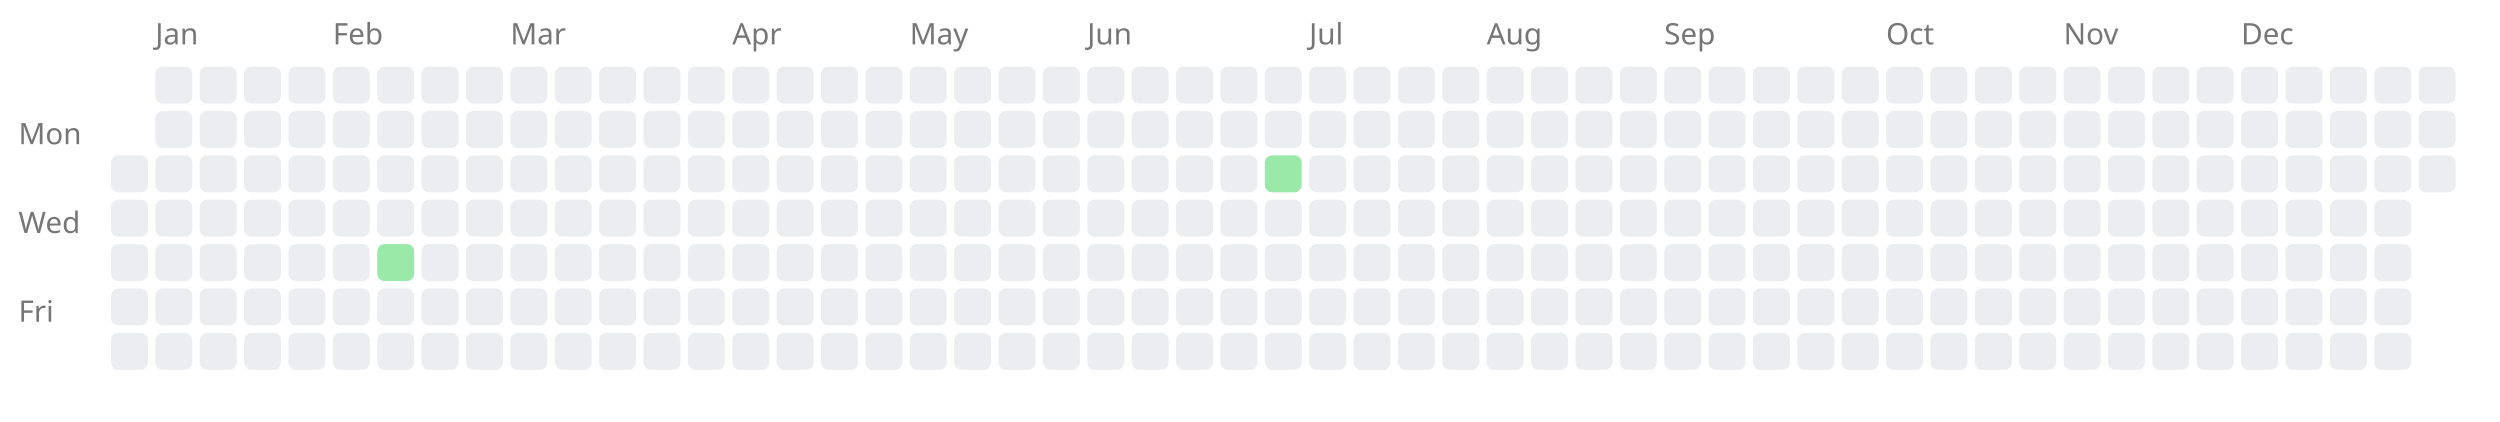
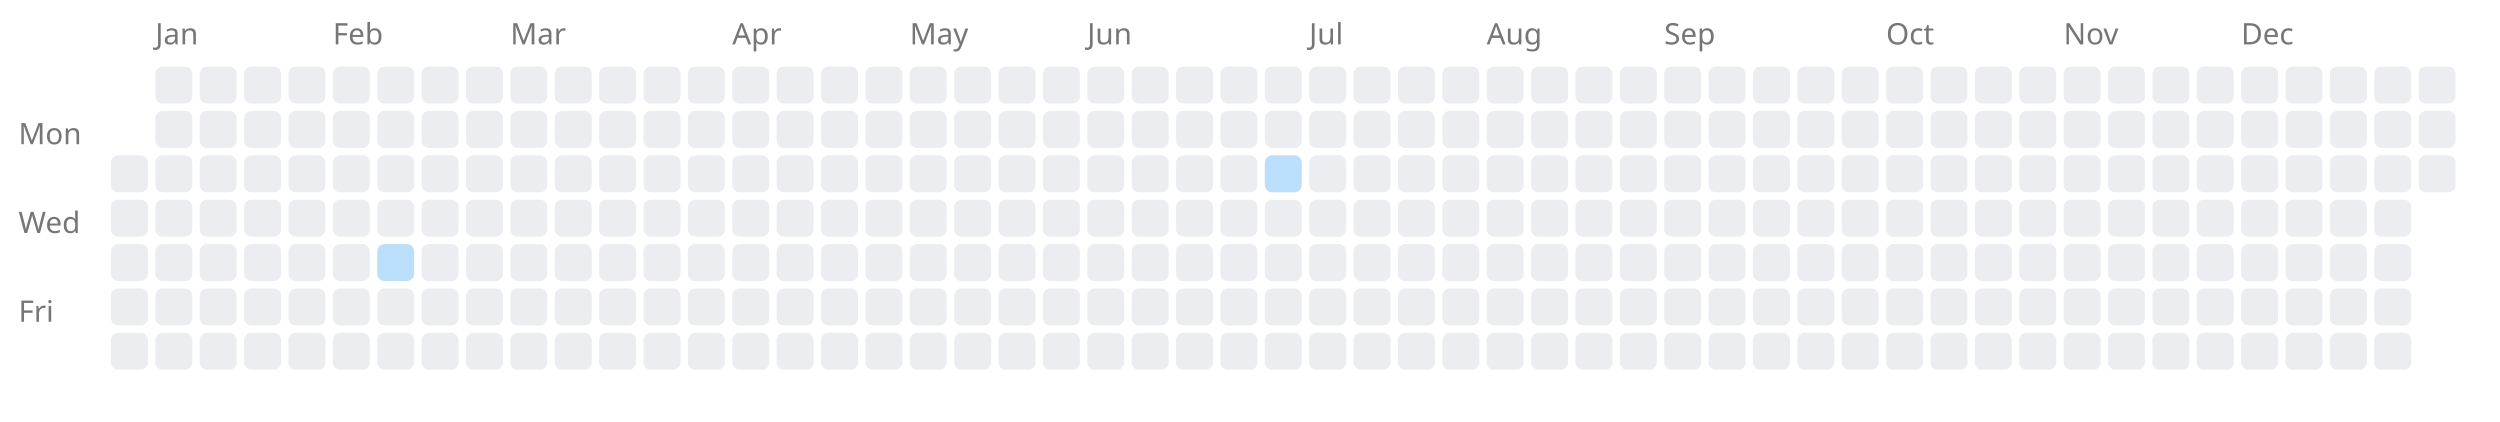
<svg xmlns="http://www.w3.org/2000/svg" width="676" height="114" style="background-color: white;">
  <text x="5" y="39" font-family="sans-serif" font-size="8" fill="#767676">Mon</text>
  <text x="5" y="63" font-family="sans-serif" font-size="8" fill="#767676">Wed</text>
  <text x="5" y="87" font-family="sans-serif" font-size="8" fill="#767676">Fri</text>
  <rect x="30" y="42" width="10" height="10" fill="#ebedf0" rx="2" ry="2" />
  <rect x="30" y="54" width="10" height="10" fill="#ebedf0" rx="2" ry="2" />
  <rect x="30" y="66" width="10" height="10" fill="#ebedf0" rx="2" ry="2" />
  <rect x="30" y="78" width="10" height="10" fill="#ebedf0" rx="2" ry="2" />
  <rect x="30" y="90" width="10" height="10" fill="#ebedf0" rx="2" ry="2" />
  <text x="42" y="12" font-family="sans-serif" font-size="8" fill="#767676">Jan</text>
  <rect x="42" y="18" width="10" height="10" fill="#ebedf0" rx="2" ry="2" />
  <rect x="42" y="30" width="10" height="10" fill="#ebedf0" rx="2" ry="2" />
  <rect x="42" y="42" width="10" height="10" fill="#ebedf0" rx="2" ry="2" />
  <rect x="42" y="54" width="10" height="10" fill="#ebedf0" rx="2" ry="2" />
  <rect x="42" y="66" width="10" height="10" fill="#ebedf0" rx="2" ry="2" />
  <rect x="42" y="78" width="10" height="10" fill="#ebedf0" rx="2" ry="2" />
  <rect x="42" y="90" width="10" height="10" fill="#ebedf0" rx="2" ry="2" />
  <rect x="54" y="18" width="10" height="10" fill="#ebedf0" rx="2" ry="2" />
  <rect x="54" y="30" width="10" height="10" fill="#ebedf0" rx="2" ry="2" />
  <rect x="54" y="42" width="10" height="10" fill="#ebedf0" rx="2" ry="2" />
  <rect x="54" y="54" width="10" height="10" fill="#ebedf0" rx="2" ry="2" />
  <rect x="54" y="66" width="10" height="10" fill="#ebedf0" rx="2" ry="2" />
  <rect x="54" y="78" width="10" height="10" fill="#ebedf0" rx="2" ry="2" />
  <rect x="54" y="90" width="10" height="10" fill="#ebedf0" rx="2" ry="2" />
  <rect x="66" y="18" width="10" height="10" fill="#ebedf0" rx="2" ry="2" />
  <rect x="66" y="30" width="10" height="10" fill="#ebedf0" rx="2" ry="2" />
  <rect x="66" y="42" width="10" height="10" fill="#ebedf0" rx="2" ry="2" />
  <rect x="66" y="54" width="10" height="10" fill="#ebedf0" rx="2" ry="2" />
  <rect x="66" y="66" width="10" height="10" fill="#ebedf0" rx="2" ry="2" />
  <rect x="66" y="78" width="10" height="10" fill="#ebedf0" rx="2" ry="2" />
  <rect x="66" y="90" width="10" height="10" fill="#ebedf0" rx="2" ry="2" />
  <rect x="78" y="18" width="10" height="10" fill="#ebedf0" rx="2" ry="2" />
  <rect x="78" y="30" width="10" height="10" fill="#ebedf0" rx="2" ry="2" />
  <rect x="78" y="42" width="10" height="10" fill="#ebedf0" rx="2" ry="2" />
  <rect x="78" y="54" width="10" height="10" fill="#ebedf0" rx="2" ry="2" />
  <rect x="78" y="66" width="10" height="10" fill="#ebedf0" rx="2" ry="2" />
  <rect x="78" y="78" width="10" height="10" fill="#ebedf0" rx="2" ry="2" />
  <rect x="78" y="90" width="10" height="10" fill="#ebedf0" rx="2" ry="2" />
  <text x="90" y="12" font-family="sans-serif" font-size="8" fill="#767676">Feb</text>
  <rect x="90" y="18" width="10" height="10" fill="#ebedf0" rx="2" ry="2" />
  <rect x="90" y="30" width="10" height="10" fill="#ebedf0" rx="2" ry="2" />
  <rect x="90" y="42" width="10" height="10" fill="#ebedf0" rx="2" ry="2" />
  <rect x="90" y="54" width="10" height="10" fill="#ebedf0" rx="2" ry="2" />
  <rect x="90" y="66" width="10" height="10" fill="#ebedf0" rx="2" ry="2" />
  <rect x="90" y="78" width="10" height="10" fill="#ebedf0" rx="2" ry="2" />
  <rect x="90" y="90" width="10" height="10" fill="#ebedf0" rx="2" ry="2" />
  <rect x="102" y="18" width="10" height="10" fill="#ebedf0" rx="2" ry="2" />
  <rect x="102" y="30" width="10" height="10" fill="#ebedf0" rx="2" ry="2" />
  <rect x="102" y="42" width="10" height="10" fill="#ebedf0" rx="2" ry="2" />
  <rect x="102" y="54" width="10" height="10" fill="#ebedf0" rx="2" ry="2" />
  <a href="https://saiht.de/legacy/lite/projekte/deutsch.html">
-     <rect x="102" y="66" width="10" height="10" fill="#9be9a8" rx="2" ry="2" />
+     <rect x="102" y="66" width="10" height="10" fill="#bbdefb" rx="2" ry="2" />
  </a>
  <rect x="102" y="78" width="10" height="10" fill="#ebedf0" rx="2" ry="2" />
  <rect x="102" y="90" width="10" height="10" fill="#ebedf0" rx="2" ry="2" />
  <rect x="114" y="18" width="10" height="10" fill="#ebedf0" rx="2" ry="2" />
  <rect x="114" y="30" width="10" height="10" fill="#ebedf0" rx="2" ry="2" />
  <rect x="114" y="42" width="10" height="10" fill="#ebedf0" rx="2" ry="2" />
  <rect x="114" y="54" width="10" height="10" fill="#ebedf0" rx="2" ry="2" />
  <rect x="114" y="66" width="10" height="10" fill="#ebedf0" rx="2" ry="2" />
  <rect x="114" y="78" width="10" height="10" fill="#ebedf0" rx="2" ry="2" />
  <rect x="114" y="90" width="10" height="10" fill="#ebedf0" rx="2" ry="2" />
  <rect x="126" y="18" width="10" height="10" fill="#ebedf0" rx="2" ry="2" />
  <rect x="126" y="30" width="10" height="10" fill="#ebedf0" rx="2" ry="2" />
  <rect x="126" y="42" width="10" height="10" fill="#ebedf0" rx="2" ry="2" />
  <rect x="126" y="54" width="10" height="10" fill="#ebedf0" rx="2" ry="2" />
  <rect x="126" y="66" width="10" height="10" fill="#ebedf0" rx="2" ry="2" />
  <rect x="126" y="78" width="10" height="10" fill="#ebedf0" rx="2" ry="2" />
  <rect x="126" y="90" width="10" height="10" fill="#ebedf0" rx="2" ry="2" />
  <text x="138" y="12" font-family="sans-serif" font-size="8" fill="#767676">Mar</text>
  <rect x="138" y="18" width="10" height="10" fill="#ebedf0" rx="2" ry="2" />
  <rect x="138" y="30" width="10" height="10" fill="#ebedf0" rx="2" ry="2" />
  <rect x="138" y="42" width="10" height="10" fill="#ebedf0" rx="2" ry="2" />
  <rect x="138" y="54" width="10" height="10" fill="#ebedf0" rx="2" ry="2" />
  <rect x="138" y="66" width="10" height="10" fill="#ebedf0" rx="2" ry="2" />
  <rect x="138" y="78" width="10" height="10" fill="#ebedf0" rx="2" ry="2" />
  <rect x="138" y="90" width="10" height="10" fill="#ebedf0" rx="2" ry="2" />
  <rect x="150" y="18" width="10" height="10" fill="#ebedf0" rx="2" ry="2" />
  <rect x="150" y="30" width="10" height="10" fill="#ebedf0" rx="2" ry="2" />
  <rect x="150" y="42" width="10" height="10" fill="#ebedf0" rx="2" ry="2" />
  <rect x="150" y="54" width="10" height="10" fill="#ebedf0" rx="2" ry="2" />
  <rect x="150" y="66" width="10" height="10" fill="#ebedf0" rx="2" ry="2" />
  <rect x="150" y="78" width="10" height="10" fill="#ebedf0" rx="2" ry="2" />
  <rect x="150" y="90" width="10" height="10" fill="#ebedf0" rx="2" ry="2" />
  <rect x="162" y="18" width="10" height="10" fill="#ebedf0" rx="2" ry="2" />
  <rect x="162" y="30" width="10" height="10" fill="#ebedf0" rx="2" ry="2" />
  <rect x="162" y="42" width="10" height="10" fill="#ebedf0" rx="2" ry="2" />
  <rect x="162" y="54" width="10" height="10" fill="#ebedf0" rx="2" ry="2" />
  <rect x="162" y="66" width="10" height="10" fill="#ebedf0" rx="2" ry="2" />
  <rect x="162" y="78" width="10" height="10" fill="#ebedf0" rx="2" ry="2" />
  <rect x="162" y="90" width="10" height="10" fill="#ebedf0" rx="2" ry="2" />
  <rect x="174" y="18" width="10" height="10" fill="#ebedf0" rx="2" ry="2" />
  <rect x="174" y="30" width="10" height="10" fill="#ebedf0" rx="2" ry="2" />
  <rect x="174" y="42" width="10" height="10" fill="#ebedf0" rx="2" ry="2" />
  <rect x="174" y="54" width="10" height="10" fill="#ebedf0" rx="2" ry="2" />
  <rect x="174" y="66" width="10" height="10" fill="#ebedf0" rx="2" ry="2" />
  <rect x="174" y="78" width="10" height="10" fill="#ebedf0" rx="2" ry="2" />
  <rect x="174" y="90" width="10" height="10" fill="#ebedf0" rx="2" ry="2" />
  <rect x="186" y="18" width="10" height="10" fill="#ebedf0" rx="2" ry="2" />
  <rect x="186" y="30" width="10" height="10" fill="#ebedf0" rx="2" ry="2" />
  <rect x="186" y="42" width="10" height="10" fill="#ebedf0" rx="2" ry="2" />
  <rect x="186" y="54" width="10" height="10" fill="#ebedf0" rx="2" ry="2" />
  <rect x="186" y="66" width="10" height="10" fill="#ebedf0" rx="2" ry="2" />
  <rect x="186" y="78" width="10" height="10" fill="#ebedf0" rx="2" ry="2" />
  <rect x="186" y="90" width="10" height="10" fill="#ebedf0" rx="2" ry="2" />
  <text x="198" y="12" font-family="sans-serif" font-size="8" fill="#767676">Apr</text>
  <rect x="198" y="18" width="10" height="10" fill="#ebedf0" rx="2" ry="2" />
  <rect x="198" y="30" width="10" height="10" fill="#ebedf0" rx="2" ry="2" />
  <rect x="198" y="42" width="10" height="10" fill="#ebedf0" rx="2" ry="2" />
  <rect x="198" y="54" width="10" height="10" fill="#ebedf0" rx="2" ry="2" />
  <rect x="198" y="66" width="10" height="10" fill="#ebedf0" rx="2" ry="2" />
  <rect x="198" y="78" width="10" height="10" fill="#ebedf0" rx="2" ry="2" />
  <rect x="198" y="90" width="10" height="10" fill="#ebedf0" rx="2" ry="2" />
  <rect x="210" y="18" width="10" height="10" fill="#ebedf0" rx="2" ry="2" />
  <rect x="210" y="30" width="10" height="10" fill="#ebedf0" rx="2" ry="2" />
  <rect x="210" y="42" width="10" height="10" fill="#ebedf0" rx="2" ry="2" />
  <rect x="210" y="54" width="10" height="10" fill="#ebedf0" rx="2" ry="2" />
  <rect x="210" y="66" width="10" height="10" fill="#ebedf0" rx="2" ry="2" />
  <rect x="210" y="78" width="10" height="10" fill="#ebedf0" rx="2" ry="2" />
  <rect x="210" y="90" width="10" height="10" fill="#ebedf0" rx="2" ry="2" />
  <rect x="222" y="18" width="10" height="10" fill="#ebedf0" rx="2" ry="2" />
  <rect x="222" y="30" width="10" height="10" fill="#ebedf0" rx="2" ry="2" />
  <rect x="222" y="42" width="10" height="10" fill="#ebedf0" rx="2" ry="2" />
  <rect x="222" y="54" width="10" height="10" fill="#ebedf0" rx="2" ry="2" />
  <rect x="222" y="66" width="10" height="10" fill="#ebedf0" rx="2" ry="2" />
  <rect x="222" y="78" width="10" height="10" fill="#ebedf0" rx="2" ry="2" />
  <rect x="222" y="90" width="10" height="10" fill="#ebedf0" rx="2" ry="2" />
  <rect x="234" y="18" width="10" height="10" fill="#ebedf0" rx="2" ry="2" />
  <rect x="234" y="30" width="10" height="10" fill="#ebedf0" rx="2" ry="2" />
  <rect x="234" y="42" width="10" height="10" fill="#ebedf0" rx="2" ry="2" />
  <rect x="234" y="54" width="10" height="10" fill="#ebedf0" rx="2" ry="2" />
  <rect x="234" y="66" width="10" height="10" fill="#ebedf0" rx="2" ry="2" />
  <rect x="234" y="78" width="10" height="10" fill="#ebedf0" rx="2" ry="2" />
  <rect x="234" y="90" width="10" height="10" fill="#ebedf0" rx="2" ry="2" />
  <text x="246" y="12" font-family="sans-serif" font-size="8" fill="#767676">May</text>
  <rect x="246" y="18" width="10" height="10" fill="#ebedf0" rx="2" ry="2" />
  <rect x="246" y="30" width="10" height="10" fill="#ebedf0" rx="2" ry="2" />
  <rect x="246" y="42" width="10" height="10" fill="#ebedf0" rx="2" ry="2" />
  <rect x="246" y="54" width="10" height="10" fill="#ebedf0" rx="2" ry="2" />
  <rect x="246" y="66" width="10" height="10" fill="#ebedf0" rx="2" ry="2" />
  <rect x="246" y="78" width="10" height="10" fill="#ebedf0" rx="2" ry="2" />
  <rect x="246" y="90" width="10" height="10" fill="#ebedf0" rx="2" ry="2" />
  <rect x="258" y="18" width="10" height="10" fill="#ebedf0" rx="2" ry="2" />
  <rect x="258" y="30" width="10" height="10" fill="#ebedf0" rx="2" ry="2" />
  <rect x="258" y="42" width="10" height="10" fill="#ebedf0" rx="2" ry="2" />
  <rect x="258" y="54" width="10" height="10" fill="#ebedf0" rx="2" ry="2" />
  <rect x="258" y="66" width="10" height="10" fill="#ebedf0" rx="2" ry="2" />
  <rect x="258" y="78" width="10" height="10" fill="#ebedf0" rx="2" ry="2" />
  <rect x="258" y="90" width="10" height="10" fill="#ebedf0" rx="2" ry="2" />
  <rect x="270" y="18" width="10" height="10" fill="#ebedf0" rx="2" ry="2" />
  <rect x="270" y="30" width="10" height="10" fill="#ebedf0" rx="2" ry="2" />
  <rect x="270" y="42" width="10" height="10" fill="#ebedf0" rx="2" ry="2" />
  <rect x="270" y="54" width="10" height="10" fill="#ebedf0" rx="2" ry="2" />
  <rect x="270" y="66" width="10" height="10" fill="#ebedf0" rx="2" ry="2" />
  <rect x="270" y="78" width="10" height="10" fill="#ebedf0" rx="2" ry="2" />
  <rect x="270" y="90" width="10" height="10" fill="#ebedf0" rx="2" ry="2" />
  <rect x="282" y="18" width="10" height="10" fill="#ebedf0" rx="2" ry="2" />
  <rect x="282" y="30" width="10" height="10" fill="#ebedf0" rx="2" ry="2" />
  <rect x="282" y="42" width="10" height="10" fill="#ebedf0" rx="2" ry="2" />
  <rect x="282" y="54" width="10" height="10" fill="#ebedf0" rx="2" ry="2" />
  <rect x="282" y="66" width="10" height="10" fill="#ebedf0" rx="2" ry="2" />
  <rect x="282" y="78" width="10" height="10" fill="#ebedf0" rx="2" ry="2" />
  <rect x="282" y="90" width="10" height="10" fill="#ebedf0" rx="2" ry="2" />
  <text x="294" y="12" font-family="sans-serif" font-size="8" fill="#767676">Jun</text>
  <rect x="294" y="18" width="10" height="10" fill="#ebedf0" rx="2" ry="2" />
  <rect x="294" y="30" width="10" height="10" fill="#ebedf0" rx="2" ry="2" />
  <rect x="294" y="42" width="10" height="10" fill="#ebedf0" rx="2" ry="2" />
  <rect x="294" y="54" width="10" height="10" fill="#ebedf0" rx="2" ry="2" />
  <rect x="294" y="66" width="10" height="10" fill="#ebedf0" rx="2" ry="2" />
  <rect x="294" y="78" width="10" height="10" fill="#ebedf0" rx="2" ry="2" />
  <rect x="294" y="90" width="10" height="10" fill="#ebedf0" rx="2" ry="2" />
  <rect x="306" y="18" width="10" height="10" fill="#ebedf0" rx="2" ry="2" />
  <rect x="306" y="30" width="10" height="10" fill="#ebedf0" rx="2" ry="2" />
  <rect x="306" y="42" width="10" height="10" fill="#ebedf0" rx="2" ry="2" />
  <rect x="306" y="54" width="10" height="10" fill="#ebedf0" rx="2" ry="2" />
  <rect x="306" y="66" width="10" height="10" fill="#ebedf0" rx="2" ry="2" />
  <rect x="306" y="78" width="10" height="10" fill="#ebedf0" rx="2" ry="2" />
  <rect x="306" y="90" width="10" height="10" fill="#ebedf0" rx="2" ry="2" />
  <rect x="318" y="18" width="10" height="10" fill="#ebedf0" rx="2" ry="2" />
  <rect x="318" y="30" width="10" height="10" fill="#ebedf0" rx="2" ry="2" />
  <rect x="318" y="42" width="10" height="10" fill="#ebedf0" rx="2" ry="2" />
  <rect x="318" y="54" width="10" height="10" fill="#ebedf0" rx="2" ry="2" />
  <rect x="318" y="66" width="10" height="10" fill="#ebedf0" rx="2" ry="2" />
  <rect x="318" y="78" width="10" height="10" fill="#ebedf0" rx="2" ry="2" />
  <rect x="318" y="90" width="10" height="10" fill="#ebedf0" rx="2" ry="2" />
  <rect x="330" y="18" width="10" height="10" fill="#ebedf0" rx="2" ry="2" />
  <rect x="330" y="30" width="10" height="10" fill="#ebedf0" rx="2" ry="2" />
  <rect x="330" y="42" width="10" height="10" fill="#ebedf0" rx="2" ry="2" />
  <rect x="330" y="54" width="10" height="10" fill="#ebedf0" rx="2" ry="2" />
  <rect x="330" y="66" width="10" height="10" fill="#ebedf0" rx="2" ry="2" />
  <rect x="330" y="78" width="10" height="10" fill="#ebedf0" rx="2" ry="2" />
  <rect x="330" y="90" width="10" height="10" fill="#ebedf0" rx="2" ry="2" />
  <rect x="342" y="18" width="10" height="10" fill="#ebedf0" rx="2" ry="2" />
  <rect x="342" y="30" width="10" height="10" fill="#ebedf0" rx="2" ry="2" />
  <a href="https://saiht.de/legacy/urlaub/1997.html">
-     <rect x="342" y="42" width="10" height="10" fill="#9be9a8" rx="2" ry="2" />
+     <rect x="342" y="42" width="10" height="10" fill="#bbdefb" rx="2" ry="2" />
  </a>
  <rect x="342" y="54" width="10" height="10" fill="#ebedf0" rx="2" ry="2" />
  <rect x="342" y="66" width="10" height="10" fill="#ebedf0" rx="2" ry="2" />
  <rect x="342" y="78" width="10" height="10" fill="#ebedf0" rx="2" ry="2" />
  <rect x="342" y="90" width="10" height="10" fill="#ebedf0" rx="2" ry="2" />
  <text x="354" y="12" font-family="sans-serif" font-size="8" fill="#767676">Jul</text>
  <rect x="354" y="18" width="10" height="10" fill="#ebedf0" rx="2" ry="2" />
  <rect x="354" y="30" width="10" height="10" fill="#ebedf0" rx="2" ry="2" />
  <rect x="354" y="42" width="10" height="10" fill="#ebedf0" rx="2" ry="2" />
  <rect x="354" y="54" width="10" height="10" fill="#ebedf0" rx="2" ry="2" />
  <rect x="354" y="66" width="10" height="10" fill="#ebedf0" rx="2" ry="2" />
  <rect x="354" y="78" width="10" height="10" fill="#ebedf0" rx="2" ry="2" />
  <rect x="354" y="90" width="10" height="10" fill="#ebedf0" rx="2" ry="2" />
  <rect x="366" y="18" width="10" height="10" fill="#ebedf0" rx="2" ry="2" />
  <rect x="366" y="30" width="10" height="10" fill="#ebedf0" rx="2" ry="2" />
  <rect x="366" y="42" width="10" height="10" fill="#ebedf0" rx="2" ry="2" />
  <rect x="366" y="54" width="10" height="10" fill="#ebedf0" rx="2" ry="2" />
  <rect x="366" y="66" width="10" height="10" fill="#ebedf0" rx="2" ry="2" />
  <rect x="366" y="78" width="10" height="10" fill="#ebedf0" rx="2" ry="2" />
  <rect x="366" y="90" width="10" height="10" fill="#ebedf0" rx="2" ry="2" />
  <rect x="378" y="18" width="10" height="10" fill="#ebedf0" rx="2" ry="2" />
  <rect x="378" y="30" width="10" height="10" fill="#ebedf0" rx="2" ry="2" />
  <rect x="378" y="42" width="10" height="10" fill="#ebedf0" rx="2" ry="2" />
  <rect x="378" y="54" width="10" height="10" fill="#ebedf0" rx="2" ry="2" />
  <rect x="378" y="66" width="10" height="10" fill="#ebedf0" rx="2" ry="2" />
  <rect x="378" y="78" width="10" height="10" fill="#ebedf0" rx="2" ry="2" />
  <rect x="378" y="90" width="10" height="10" fill="#ebedf0" rx="2" ry="2" />
  <rect x="390" y="18" width="10" height="10" fill="#ebedf0" rx="2" ry="2" />
  <rect x="390" y="30" width="10" height="10" fill="#ebedf0" rx="2" ry="2" />
  <rect x="390" y="42" width="10" height="10" fill="#ebedf0" rx="2" ry="2" />
  <rect x="390" y="54" width="10" height="10" fill="#ebedf0" rx="2" ry="2" />
  <rect x="390" y="66" width="10" height="10" fill="#ebedf0" rx="2" ry="2" />
  <rect x="390" y="78" width="10" height="10" fill="#ebedf0" rx="2" ry="2" />
  <rect x="390" y="90" width="10" height="10" fill="#ebedf0" rx="2" ry="2" />
  <text x="402" y="12" font-family="sans-serif" font-size="8" fill="#767676">Aug</text>
  <rect x="402" y="18" width="10" height="10" fill="#ebedf0" rx="2" ry="2" />
  <rect x="402" y="30" width="10" height="10" fill="#ebedf0" rx="2" ry="2" />
  <rect x="402" y="42" width="10" height="10" fill="#ebedf0" rx="2" ry="2" />
  <rect x="402" y="54" width="10" height="10" fill="#ebedf0" rx="2" ry="2" />
  <rect x="402" y="66" width="10" height="10" fill="#ebedf0" rx="2" ry="2" />
  <rect x="402" y="78" width="10" height="10" fill="#ebedf0" rx="2" ry="2" />
  <rect x="402" y="90" width="10" height="10" fill="#ebedf0" rx="2" ry="2" />
  <rect x="414" y="18" width="10" height="10" fill="#ebedf0" rx="2" ry="2" />
  <rect x="414" y="30" width="10" height="10" fill="#ebedf0" rx="2" ry="2" />
  <rect x="414" y="42" width="10" height="10" fill="#ebedf0" rx="2" ry="2" />
  <rect x="414" y="54" width="10" height="10" fill="#ebedf0" rx="2" ry="2" />
  <rect x="414" y="66" width="10" height="10" fill="#ebedf0" rx="2" ry="2" />
  <rect x="414" y="78" width="10" height="10" fill="#ebedf0" rx="2" ry="2" />
  <rect x="414" y="90" width="10" height="10" fill="#ebedf0" rx="2" ry="2" />
  <rect x="426" y="18" width="10" height="10" fill="#ebedf0" rx="2" ry="2" />
  <rect x="426" y="30" width="10" height="10" fill="#ebedf0" rx="2" ry="2" />
  <rect x="426" y="42" width="10" height="10" fill="#ebedf0" rx="2" ry="2" />
  <rect x="426" y="54" width="10" height="10" fill="#ebedf0" rx="2" ry="2" />
  <rect x="426" y="66" width="10" height="10" fill="#ebedf0" rx="2" ry="2" />
  <rect x="426" y="78" width="10" height="10" fill="#ebedf0" rx="2" ry="2" />
  <rect x="426" y="90" width="10" height="10" fill="#ebedf0" rx="2" ry="2" />
  <rect x="438" y="18" width="10" height="10" fill="#ebedf0" rx="2" ry="2" />
  <rect x="438" y="30" width="10" height="10" fill="#ebedf0" rx="2" ry="2" />
  <rect x="438" y="42" width="10" height="10" fill="#ebedf0" rx="2" ry="2" />
  <rect x="438" y="54" width="10" height="10" fill="#ebedf0" rx="2" ry="2" />
  <rect x="438" y="66" width="10" height="10" fill="#ebedf0" rx="2" ry="2" />
  <rect x="438" y="78" width="10" height="10" fill="#ebedf0" rx="2" ry="2" />
  <rect x="438" y="90" width="10" height="10" fill="#ebedf0" rx="2" ry="2" />
  <text x="450" y="12" font-family="sans-serif" font-size="8" fill="#767676">Sep</text>
  <rect x="450" y="18" width="10" height="10" fill="#ebedf0" rx="2" ry="2" />
  <rect x="450" y="30" width="10" height="10" fill="#ebedf0" rx="2" ry="2" />
  <rect x="450" y="42" width="10" height="10" fill="#ebedf0" rx="2" ry="2" />
  <rect x="450" y="54" width="10" height="10" fill="#ebedf0" rx="2" ry="2" />
  <rect x="450" y="66" width="10" height="10" fill="#ebedf0" rx="2" ry="2" />
  <rect x="450" y="78" width="10" height="10" fill="#ebedf0" rx="2" ry="2" />
  <rect x="450" y="90" width="10" height="10" fill="#ebedf0" rx="2" ry="2" />
  <rect x="462" y="18" width="10" height="10" fill="#ebedf0" rx="2" ry="2" />
  <rect x="462" y="30" width="10" height="10" fill="#ebedf0" rx="2" ry="2" />
  <rect x="462" y="42" width="10" height="10" fill="#ebedf0" rx="2" ry="2" />
  <rect x="462" y="54" width="10" height="10" fill="#ebedf0" rx="2" ry="2" />
  <rect x="462" y="66" width="10" height="10" fill="#ebedf0" rx="2" ry="2" />
  <rect x="462" y="78" width="10" height="10" fill="#ebedf0" rx="2" ry="2" />
  <rect x="462" y="90" width="10" height="10" fill="#ebedf0" rx="2" ry="2" />
  <rect x="474" y="18" width="10" height="10" fill="#ebedf0" rx="2" ry="2" />
  <rect x="474" y="30" width="10" height="10" fill="#ebedf0" rx="2" ry="2" />
  <rect x="474" y="42" width="10" height="10" fill="#ebedf0" rx="2" ry="2" />
  <rect x="474" y="54" width="10" height="10" fill="#ebedf0" rx="2" ry="2" />
  <rect x="474" y="66" width="10" height="10" fill="#ebedf0" rx="2" ry="2" />
  <rect x="474" y="78" width="10" height="10" fill="#ebedf0" rx="2" ry="2" />
  <rect x="474" y="90" width="10" height="10" fill="#ebedf0" rx="2" ry="2" />
  <rect x="486" y="18" width="10" height="10" fill="#ebedf0" rx="2" ry="2" />
  <rect x="486" y="30" width="10" height="10" fill="#ebedf0" rx="2" ry="2" />
  <rect x="486" y="42" width="10" height="10" fill="#ebedf0" rx="2" ry="2" />
  <rect x="486" y="54" width="10" height="10" fill="#ebedf0" rx="2" ry="2" />
  <rect x="486" y="66" width="10" height="10" fill="#ebedf0" rx="2" ry="2" />
  <rect x="486" y="78" width="10" height="10" fill="#ebedf0" rx="2" ry="2" />
  <rect x="486" y="90" width="10" height="10" fill="#ebedf0" rx="2" ry="2" />
  <rect x="498" y="18" width="10" height="10" fill="#ebedf0" rx="2" ry="2" />
  <rect x="498" y="30" width="10" height="10" fill="#ebedf0" rx="2" ry="2" />
  <rect x="498" y="42" width="10" height="10" fill="#ebedf0" rx="2" ry="2" />
  <rect x="498" y="54" width="10" height="10" fill="#ebedf0" rx="2" ry="2" />
  <rect x="498" y="66" width="10" height="10" fill="#ebedf0" rx="2" ry="2" />
  <rect x="498" y="78" width="10" height="10" fill="#ebedf0" rx="2" ry="2" />
  <rect x="498" y="90" width="10" height="10" fill="#ebedf0" rx="2" ry="2" />
  <text x="510" y="12" font-family="sans-serif" font-size="8" fill="#767676">Oct</text>
  <rect x="510" y="18" width="10" height="10" fill="#ebedf0" rx="2" ry="2" />
  <rect x="510" y="30" width="10" height="10" fill="#ebedf0" rx="2" ry="2" />
  <rect x="510" y="42" width="10" height="10" fill="#ebedf0" rx="2" ry="2" />
  <rect x="510" y="54" width="10" height="10" fill="#ebedf0" rx="2" ry="2" />
  <rect x="510" y="66" width="10" height="10" fill="#ebedf0" rx="2" ry="2" />
  <rect x="510" y="78" width="10" height="10" fill="#ebedf0" rx="2" ry="2" />
  <rect x="510" y="90" width="10" height="10" fill="#ebedf0" rx="2" ry="2" />
  <rect x="522" y="18" width="10" height="10" fill="#ebedf0" rx="2" ry="2" />
  <rect x="522" y="30" width="10" height="10" fill="#ebedf0" rx="2" ry="2" />
  <rect x="522" y="42" width="10" height="10" fill="#ebedf0" rx="2" ry="2" />
  <rect x="522" y="54" width="10" height="10" fill="#ebedf0" rx="2" ry="2" />
  <rect x="522" y="66" width="10" height="10" fill="#ebedf0" rx="2" ry="2" />
  <rect x="522" y="78" width="10" height="10" fill="#ebedf0" rx="2" ry="2" />
  <rect x="522" y="90" width="10" height="10" fill="#ebedf0" rx="2" ry="2" />
  <rect x="534" y="18" width="10" height="10" fill="#ebedf0" rx="2" ry="2" />
  <rect x="534" y="30" width="10" height="10" fill="#ebedf0" rx="2" ry="2" />
  <rect x="534" y="42" width="10" height="10" fill="#ebedf0" rx="2" ry="2" />
  <rect x="534" y="54" width="10" height="10" fill="#ebedf0" rx="2" ry="2" />
  <rect x="534" y="66" width="10" height="10" fill="#ebedf0" rx="2" ry="2" />
  <rect x="534" y="78" width="10" height="10" fill="#ebedf0" rx="2" ry="2" />
  <rect x="534" y="90" width="10" height="10" fill="#ebedf0" rx="2" ry="2" />
  <rect x="546" y="18" width="10" height="10" fill="#ebedf0" rx="2" ry="2" />
  <rect x="546" y="30" width="10" height="10" fill="#ebedf0" rx="2" ry="2" />
  <rect x="546" y="42" width="10" height="10" fill="#ebedf0" rx="2" ry="2" />
  <rect x="546" y="54" width="10" height="10" fill="#ebedf0" rx="2" ry="2" />
  <rect x="546" y="66" width="10" height="10" fill="#ebedf0" rx="2" ry="2" />
  <rect x="546" y="78" width="10" height="10" fill="#ebedf0" rx="2" ry="2" />
  <rect x="546" y="90" width="10" height="10" fill="#ebedf0" rx="2" ry="2" />
  <text x="558" y="12" font-family="sans-serif" font-size="8" fill="#767676">Nov</text>
  <rect x="558" y="18" width="10" height="10" fill="#ebedf0" rx="2" ry="2" />
  <rect x="558" y="30" width="10" height="10" fill="#ebedf0" rx="2" ry="2" />
  <rect x="558" y="42" width="10" height="10" fill="#ebedf0" rx="2" ry="2" />
  <rect x="558" y="54" width="10" height="10" fill="#ebedf0" rx="2" ry="2" />
  <rect x="558" y="66" width="10" height="10" fill="#ebedf0" rx="2" ry="2" />
  <rect x="558" y="78" width="10" height="10" fill="#ebedf0" rx="2" ry="2" />
  <rect x="558" y="90" width="10" height="10" fill="#ebedf0" rx="2" ry="2" />
  <rect x="570" y="18" width="10" height="10" fill="#ebedf0" rx="2" ry="2" />
  <rect x="570" y="30" width="10" height="10" fill="#ebedf0" rx="2" ry="2" />
  <rect x="570" y="42" width="10" height="10" fill="#ebedf0" rx="2" ry="2" />
  <rect x="570" y="54" width="10" height="10" fill="#ebedf0" rx="2" ry="2" />
  <rect x="570" y="66" width="10" height="10" fill="#ebedf0" rx="2" ry="2" />
  <rect x="570" y="78" width="10" height="10" fill="#ebedf0" rx="2" ry="2" />
  <rect x="570" y="90" width="10" height="10" fill="#ebedf0" rx="2" ry="2" />
  <rect x="582" y="18" width="10" height="10" fill="#ebedf0" rx="2" ry="2" />
  <rect x="582" y="30" width="10" height="10" fill="#ebedf0" rx="2" ry="2" />
  <rect x="582" y="42" width="10" height="10" fill="#ebedf0" rx="2" ry="2" />
  <rect x="582" y="54" width="10" height="10" fill="#ebedf0" rx="2" ry="2" />
  <rect x="582" y="66" width="10" height="10" fill="#ebedf0" rx="2" ry="2" />
  <rect x="582" y="78" width="10" height="10" fill="#ebedf0" rx="2" ry="2" />
  <rect x="582" y="90" width="10" height="10" fill="#ebedf0" rx="2" ry="2" />
  <rect x="594" y="18" width="10" height="10" fill="#ebedf0" rx="2" ry="2" />
  <rect x="594" y="30" width="10" height="10" fill="#ebedf0" rx="2" ry="2" />
  <rect x="594" y="42" width="10" height="10" fill="#ebedf0" rx="2" ry="2" />
  <rect x="594" y="54" width="10" height="10" fill="#ebedf0" rx="2" ry="2" />
  <rect x="594" y="66" width="10" height="10" fill="#ebedf0" rx="2" ry="2" />
  <rect x="594" y="78" width="10" height="10" fill="#ebedf0" rx="2" ry="2" />
  <rect x="594" y="90" width="10" height="10" fill="#ebedf0" rx="2" ry="2" />
  <text x="606" y="12" font-family="sans-serif" font-size="8" fill="#767676">Dec</text>
  <rect x="606" y="18" width="10" height="10" fill="#ebedf0" rx="2" ry="2" />
  <rect x="606" y="30" width="10" height="10" fill="#ebedf0" rx="2" ry="2" />
  <rect x="606" y="42" width="10" height="10" fill="#ebedf0" rx="2" ry="2" />
  <rect x="606" y="54" width="10" height="10" fill="#ebedf0" rx="2" ry="2" />
  <rect x="606" y="66" width="10" height="10" fill="#ebedf0" rx="2" ry="2" />
  <rect x="606" y="78" width="10" height="10" fill="#ebedf0" rx="2" ry="2" />
  <rect x="606" y="90" width="10" height="10" fill="#ebedf0" rx="2" ry="2" />
  <rect x="618" y="18" width="10" height="10" fill="#ebedf0" rx="2" ry="2" />
  <rect x="618" y="30" width="10" height="10" fill="#ebedf0" rx="2" ry="2" />
  <rect x="618" y="42" width="10" height="10" fill="#ebedf0" rx="2" ry="2" />
  <rect x="618" y="54" width="10" height="10" fill="#ebedf0" rx="2" ry="2" />
  <rect x="618" y="66" width="10" height="10" fill="#ebedf0" rx="2" ry="2" />
  <rect x="618" y="78" width="10" height="10" fill="#ebedf0" rx="2" ry="2" />
  <rect x="618" y="90" width="10" height="10" fill="#ebedf0" rx="2" ry="2" />
  <rect x="630" y="18" width="10" height="10" fill="#ebedf0" rx="2" ry="2" />
  <rect x="630" y="30" width="10" height="10" fill="#ebedf0" rx="2" ry="2" />
  <rect x="630" y="42" width="10" height="10" fill="#ebedf0" rx="2" ry="2" />
  <rect x="630" y="54" width="10" height="10" fill="#ebedf0" rx="2" ry="2" />
  <rect x="630" y="66" width="10" height="10" fill="#ebedf0" rx="2" ry="2" />
  <rect x="630" y="78" width="10" height="10" fill="#ebedf0" rx="2" ry="2" />
  <rect x="630" y="90" width="10" height="10" fill="#ebedf0" rx="2" ry="2" />
  <rect x="642" y="18" width="10" height="10" fill="#ebedf0" rx="2" ry="2" />
  <rect x="642" y="30" width="10" height="10" fill="#ebedf0" rx="2" ry="2" />
  <rect x="642" y="42" width="10" height="10" fill="#ebedf0" rx="2" ry="2" />
  <rect x="642" y="54" width="10" height="10" fill="#ebedf0" rx="2" ry="2" />
  <rect x="642" y="66" width="10" height="10" fill="#ebedf0" rx="2" ry="2" />
  <rect x="642" y="78" width="10" height="10" fill="#ebedf0" rx="2" ry="2" />
  <rect x="642" y="90" width="10" height="10" fill="#ebedf0" rx="2" ry="2" />
  <rect x="654" y="18" width="10" height="10" fill="#ebedf0" rx="2" ry="2" />
  <rect x="654" y="30" width="10" height="10" fill="#ebedf0" rx="2" ry="2" />
  <rect x="654" y="42" width="10" height="10" fill="#ebedf0" rx="2" ry="2" />
</svg>
